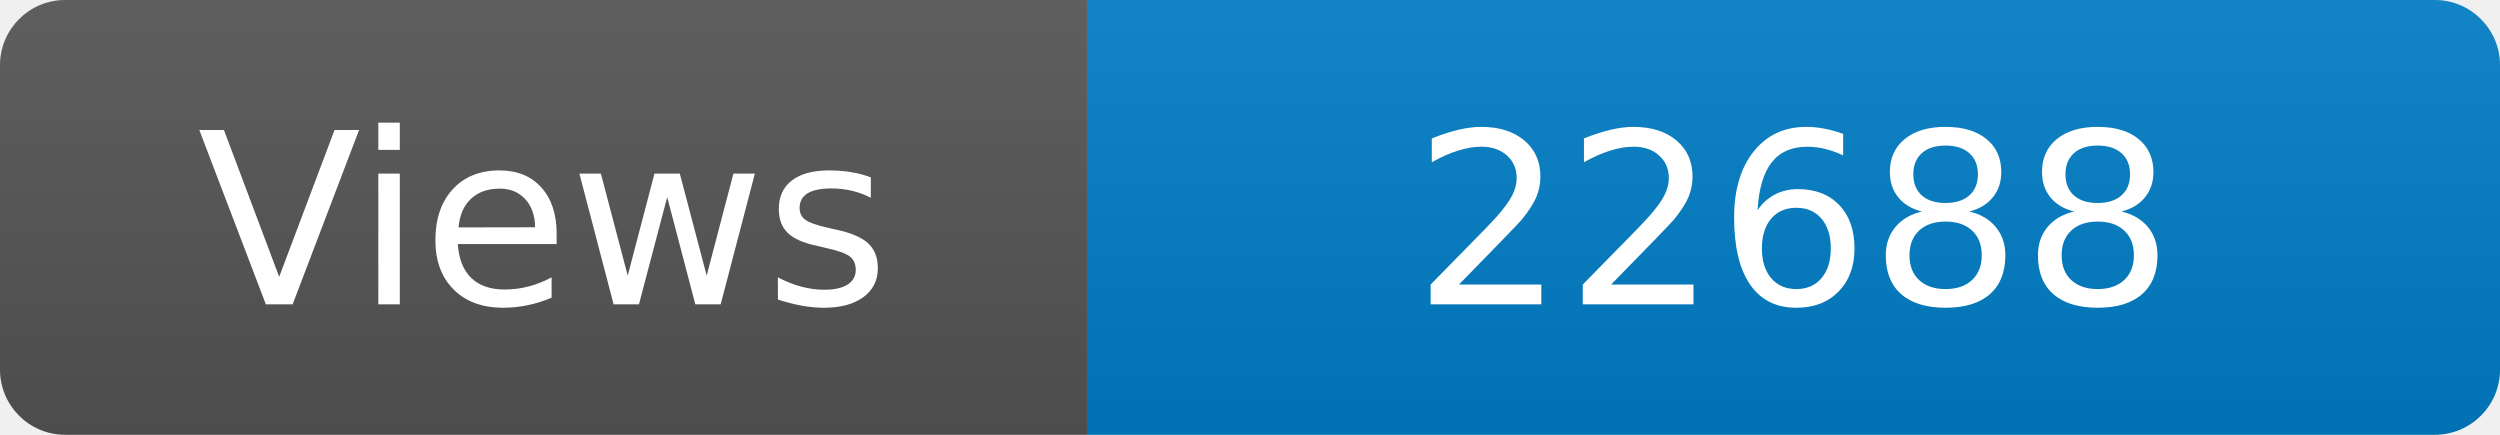
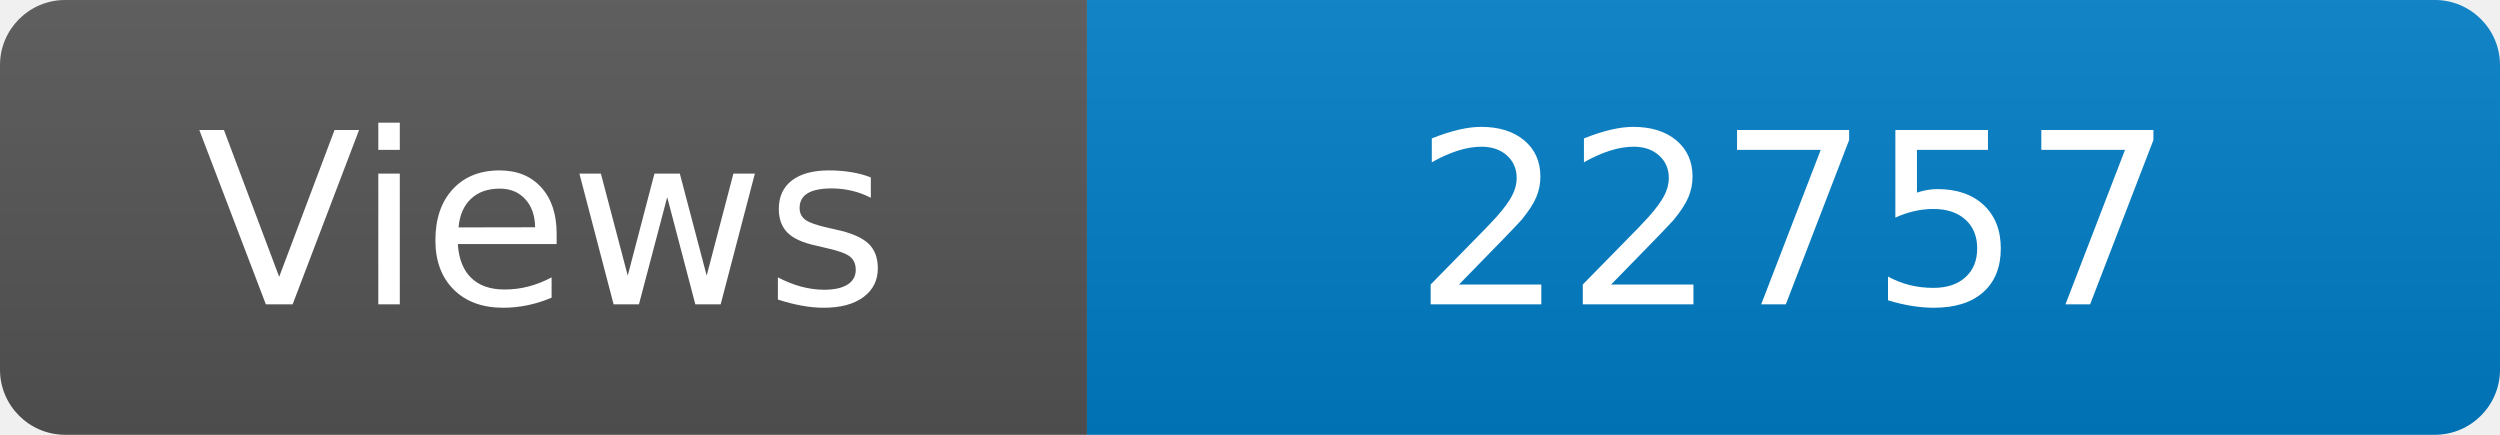
<svg xmlns="http://www.w3.org/2000/svg" width="115" height="20" role="img" aria-label="Maintained?: yes">
  <linearGradient id="s" x2="0" y2="100%">
    <stop offset="0" stop-color="#bbb" stop-opacity=".1" />
    <stop offset="1" stop-opacity=".1" />
  </linearGradient>
  <clipPath id="r">
    <rect width="115" height="20" rx="3" fill="#fff" />
  </clipPath>
  <g clip-path="url(#r)">
    <rect width="50" height="20" fill="#555" />
    <rect x="50" width="160" height="20" fill="#007ec6" />
    <rect width="115" height="20" fill="url(#s)" />
  </g>
  <g fill="#fff" text-anchor="middle" font-family="Verdana,Geneva,DejaVu Sans,sans-serif" font-size="110">
    <text x="250" y="140" transform="scale(.1)" fill="#fff">Views</text>
-     <text x="825" y="140" transform="scale(.1)" fill="#fff">22688</text>
+     <text x="825" y="140" transform="scale(.1)" fill="#fff">22757</text>
  </g>
</svg>
